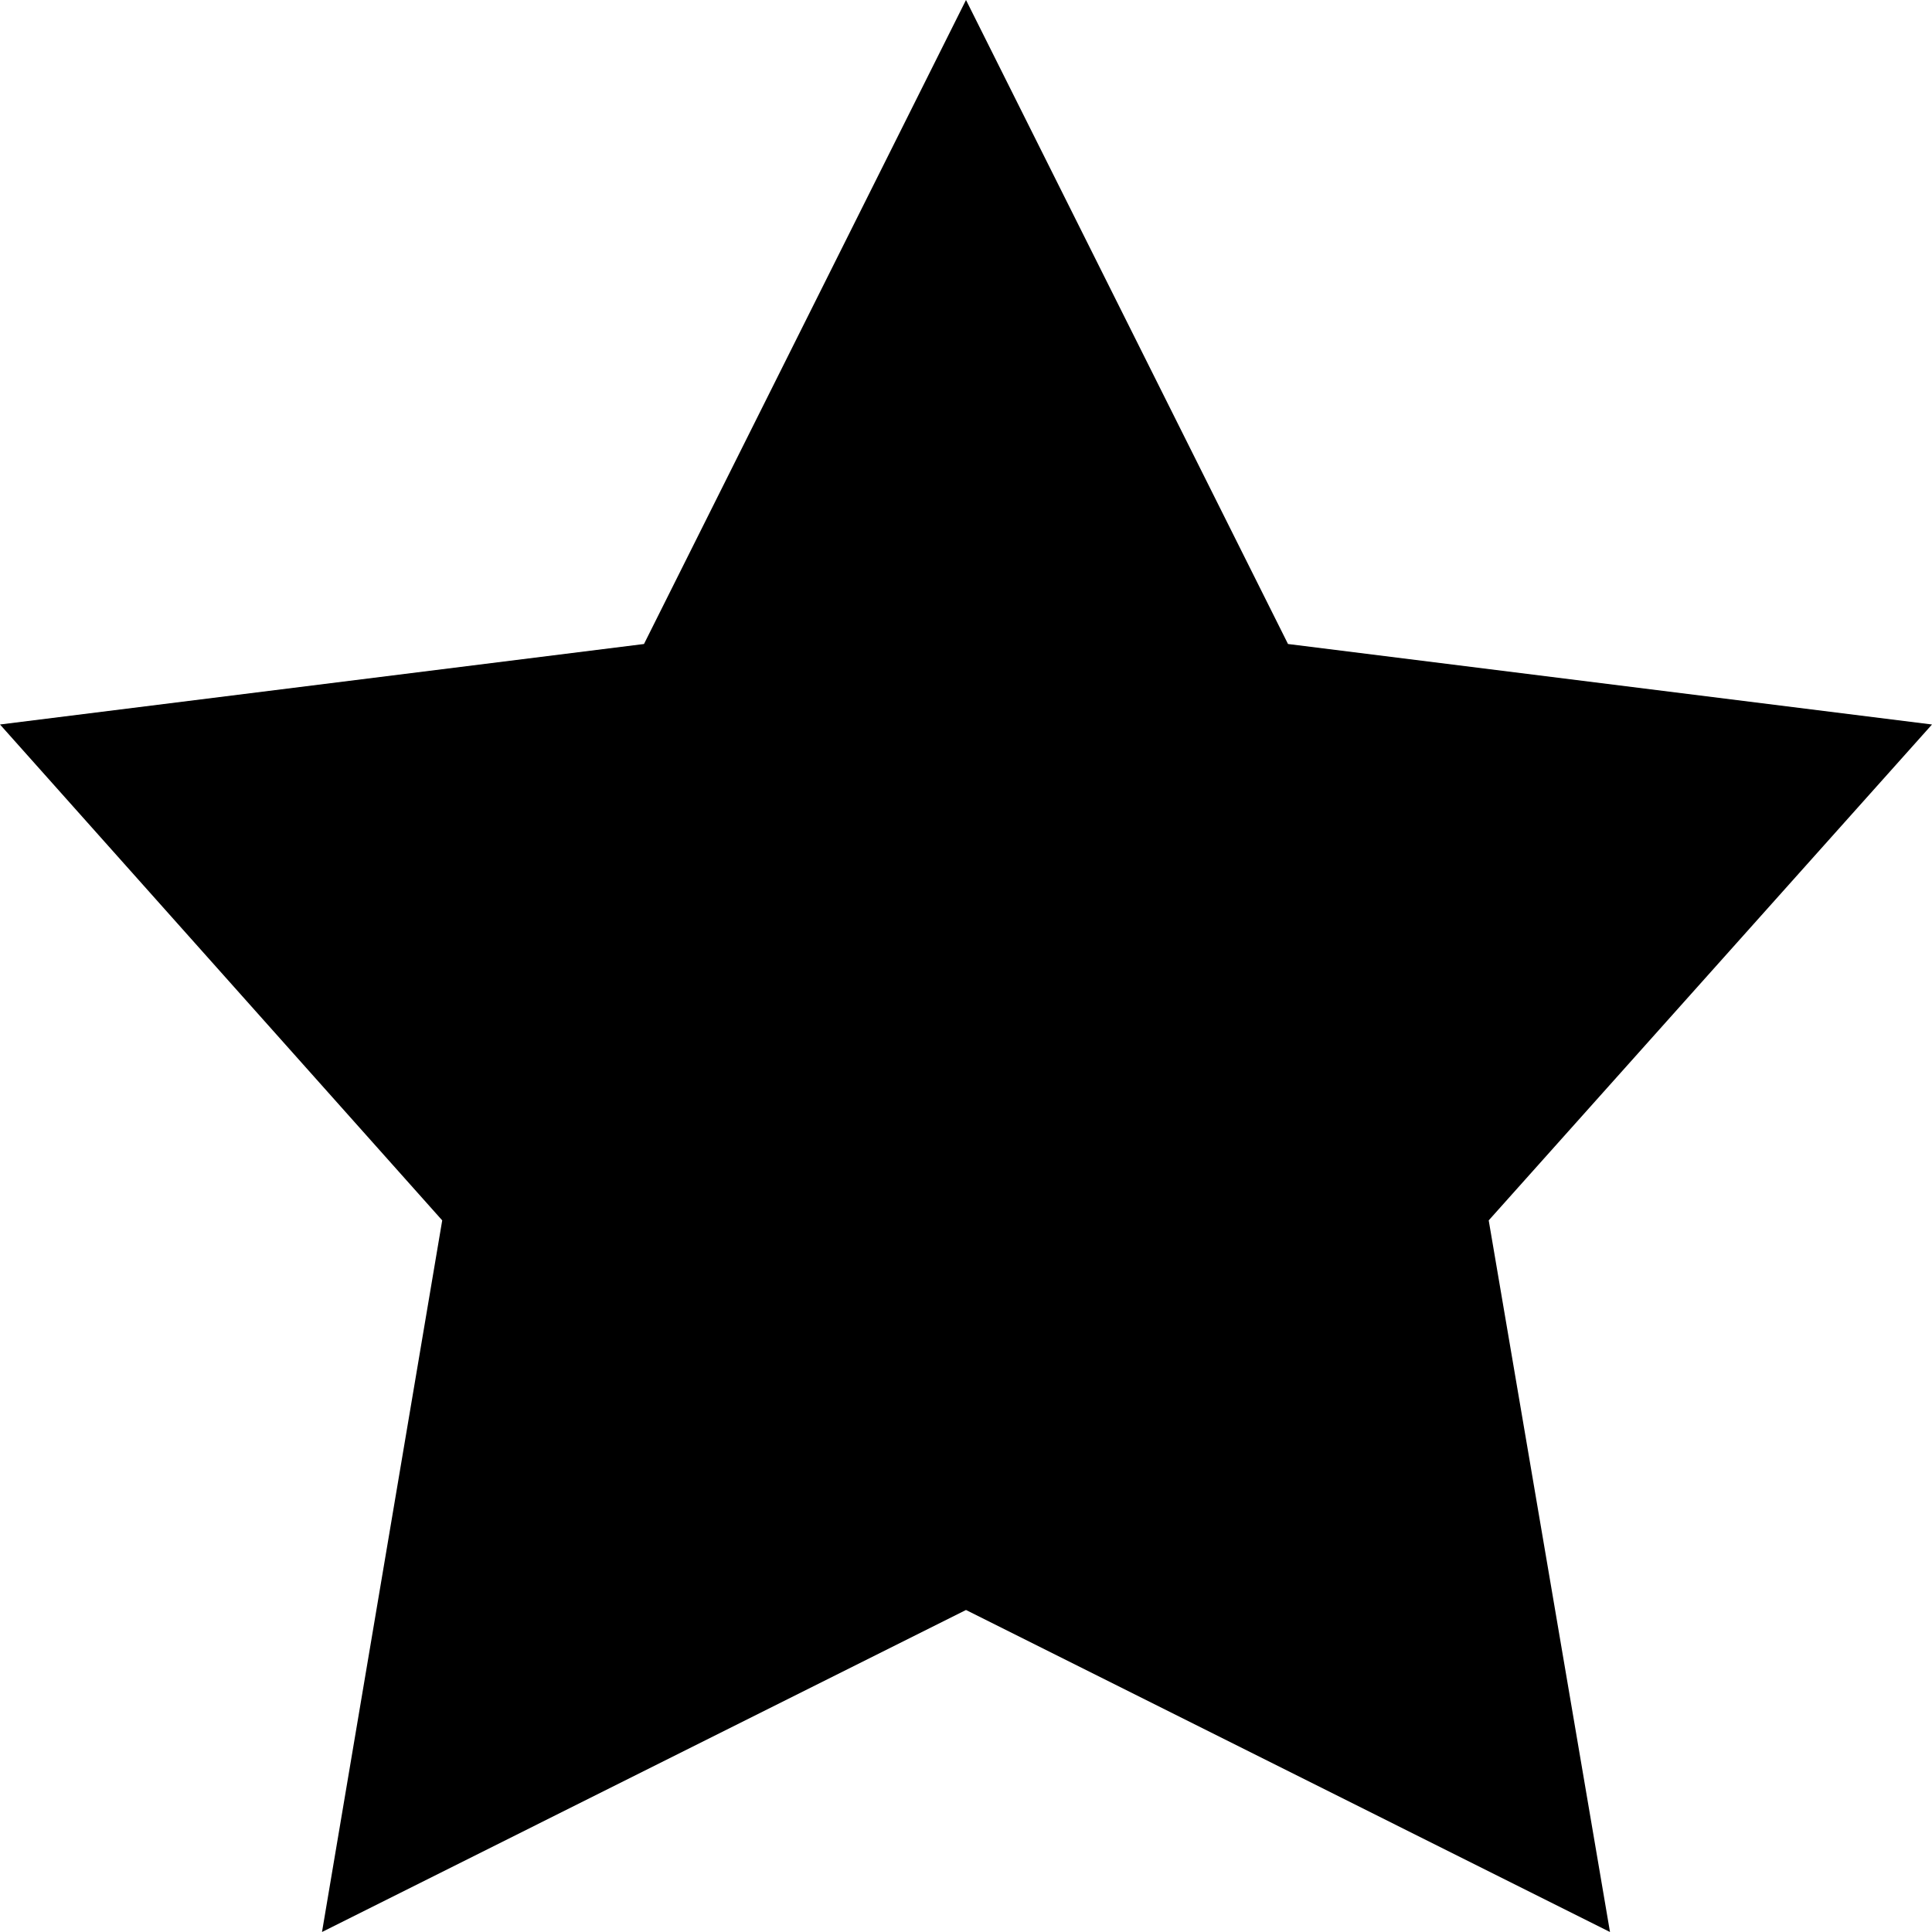
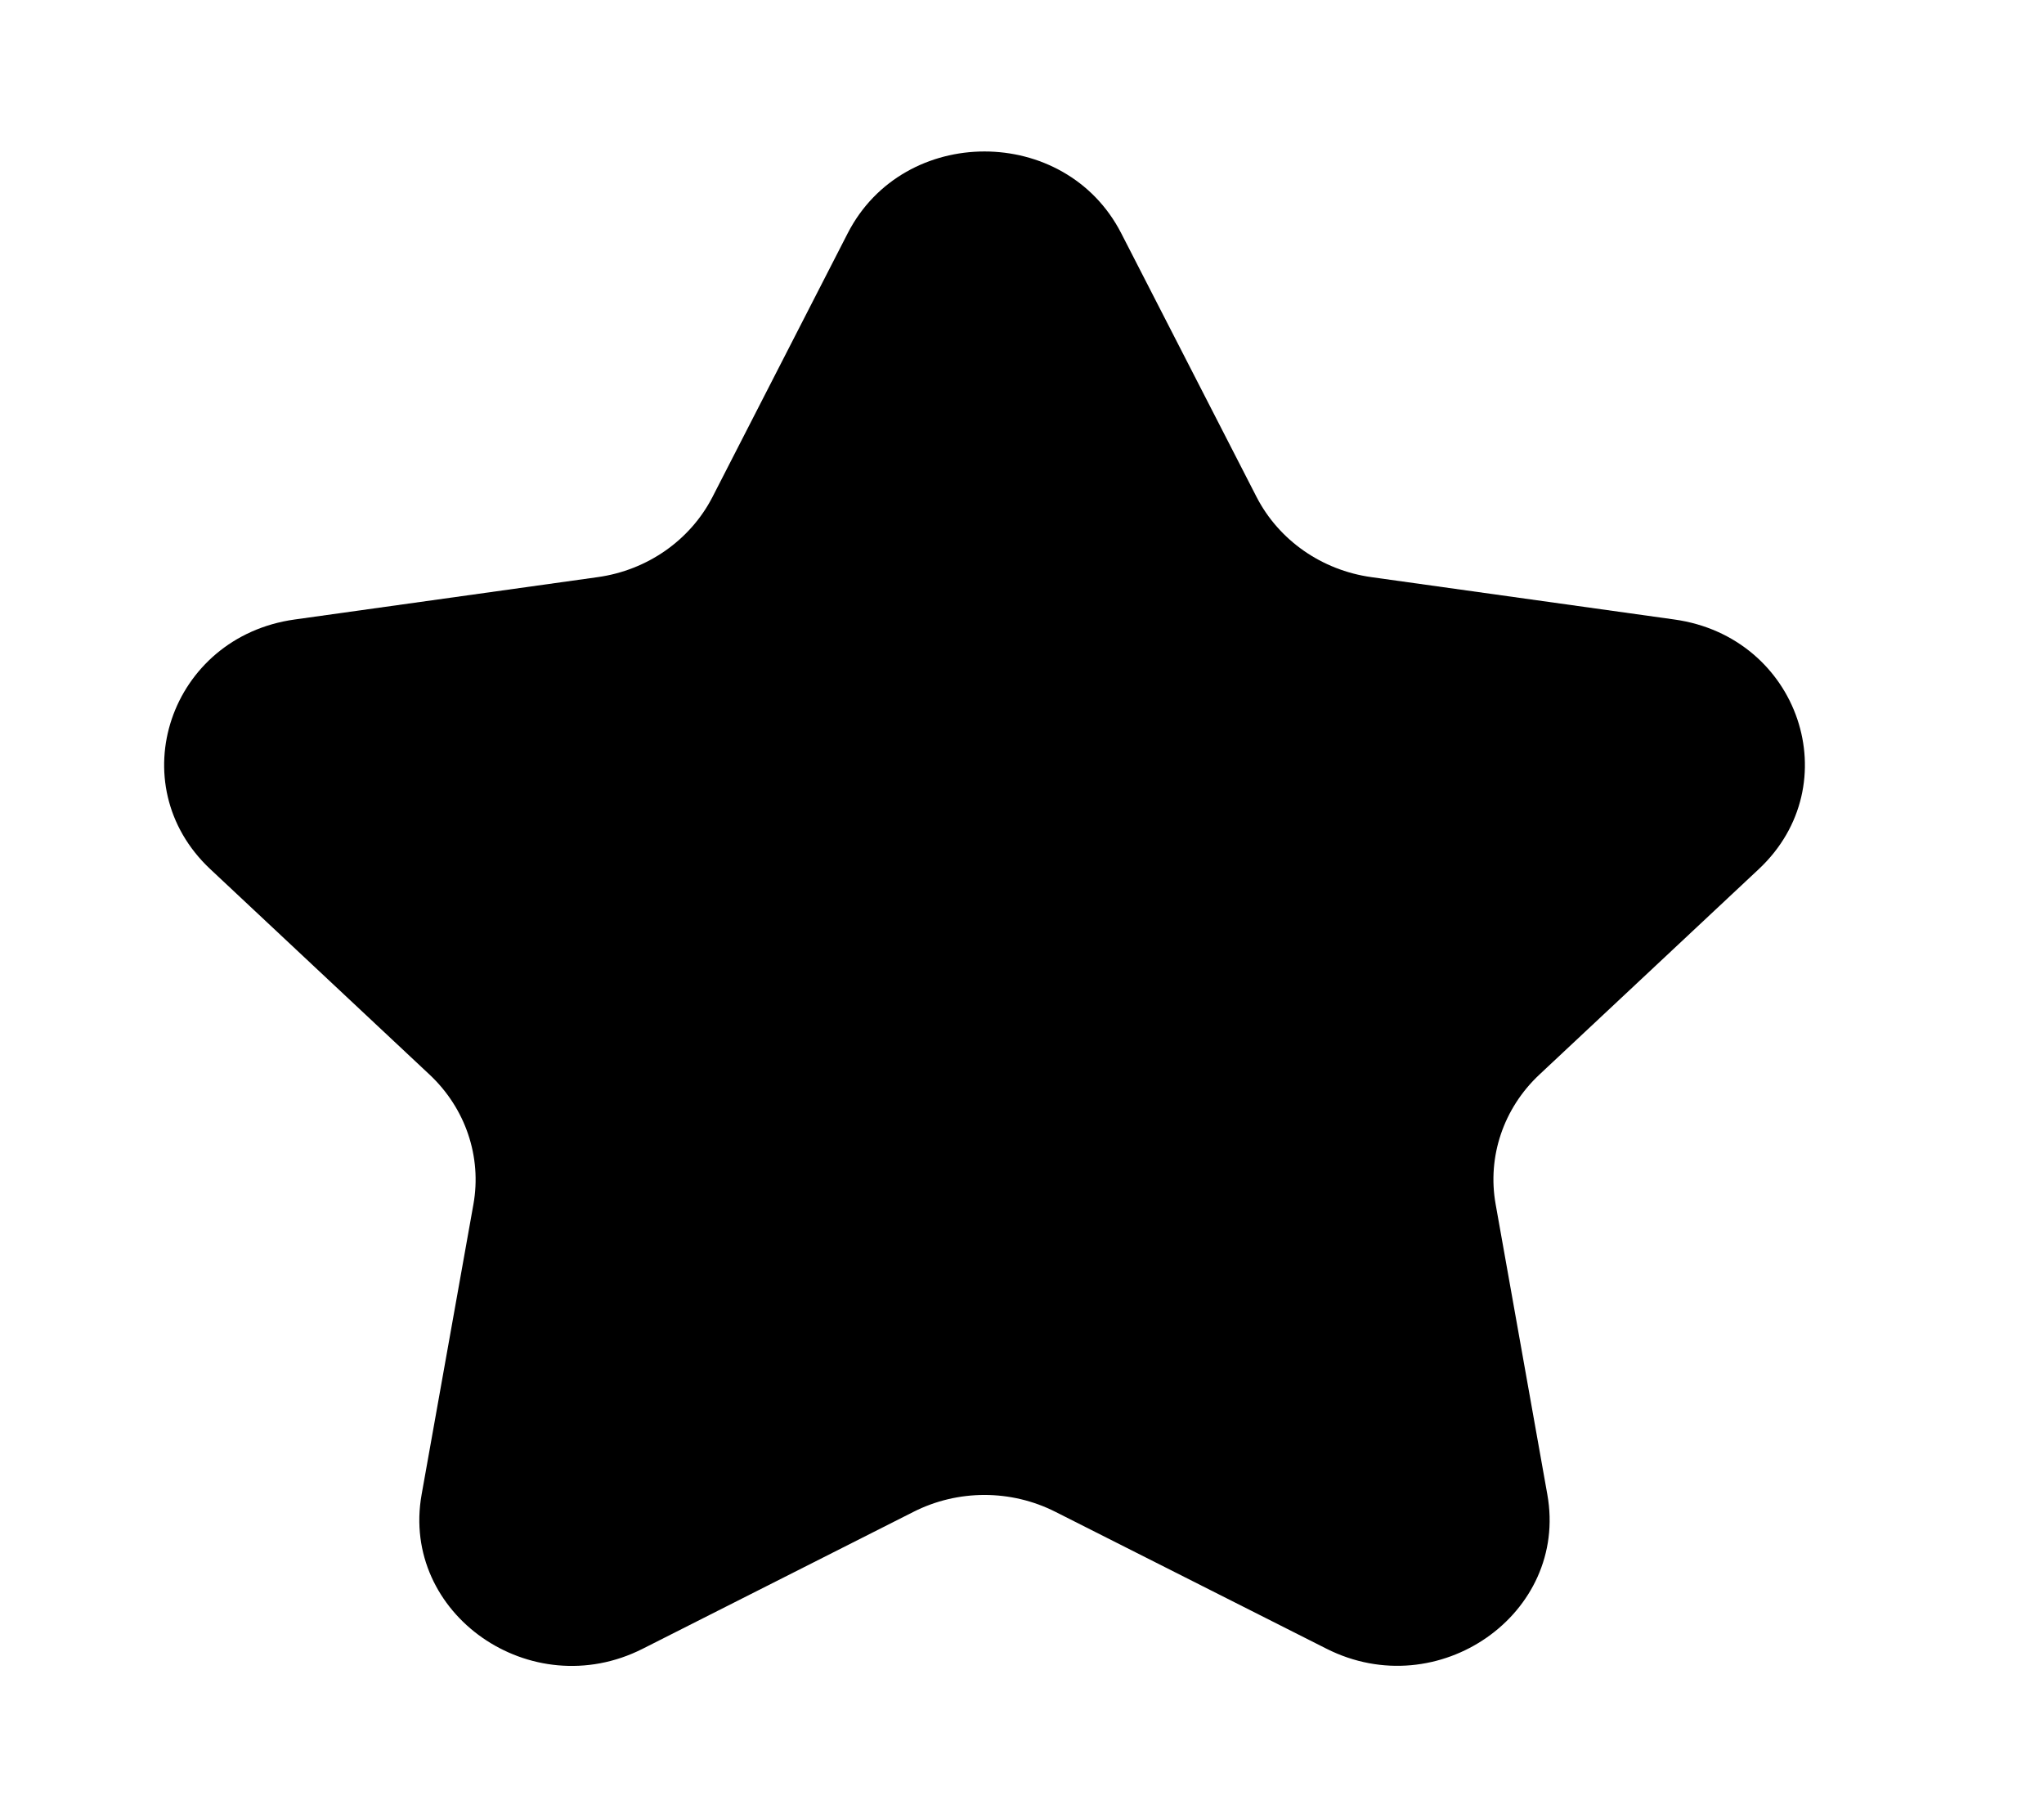
- <svg xmlns="http://www.w3.org/2000/svg" viewBox="0 0 18 18">
-   <path fill="#000" d="M9 0L6 6l-6 .75 4.12 4.62L3 18l6-3 6 3-1.13-6.63L18 6.75 12 6z" />
+ <svg xmlns="http://www.w3.org/2000/svg" width="18" height="16" viewBox="0 0 18 16" fill="none">
+   <path d="M9.873 2.052L11.066 4.376C11.262 4.756 11.639 5.02 12.076 5.081L14.745 5.454C15.845 5.607 16.284 6.907 15.488 7.652L13.556 9.461C13.24 9.757 13.096 10.184 13.171 10.602L13.626 13.156C13.815 14.209 12.664 15.012 11.681 14.515L9.294 13.31C8.903 13.112 8.436 13.112 8.045 13.31L5.659 14.516C4.675 15.013 3.525 14.209 3.713 13.157L4.169 10.603C4.244 10.184 4.099 9.757 3.783 9.461L1.852 7.652C1.056 6.906 1.495 5.607 2.595 5.454L5.264 5.081C5.701 5.02 6.078 4.756 6.274 4.376L7.466 2.052C7.959 1.094 9.38 1.094 9.873 2.052Z" fill="black" />
</svg>
